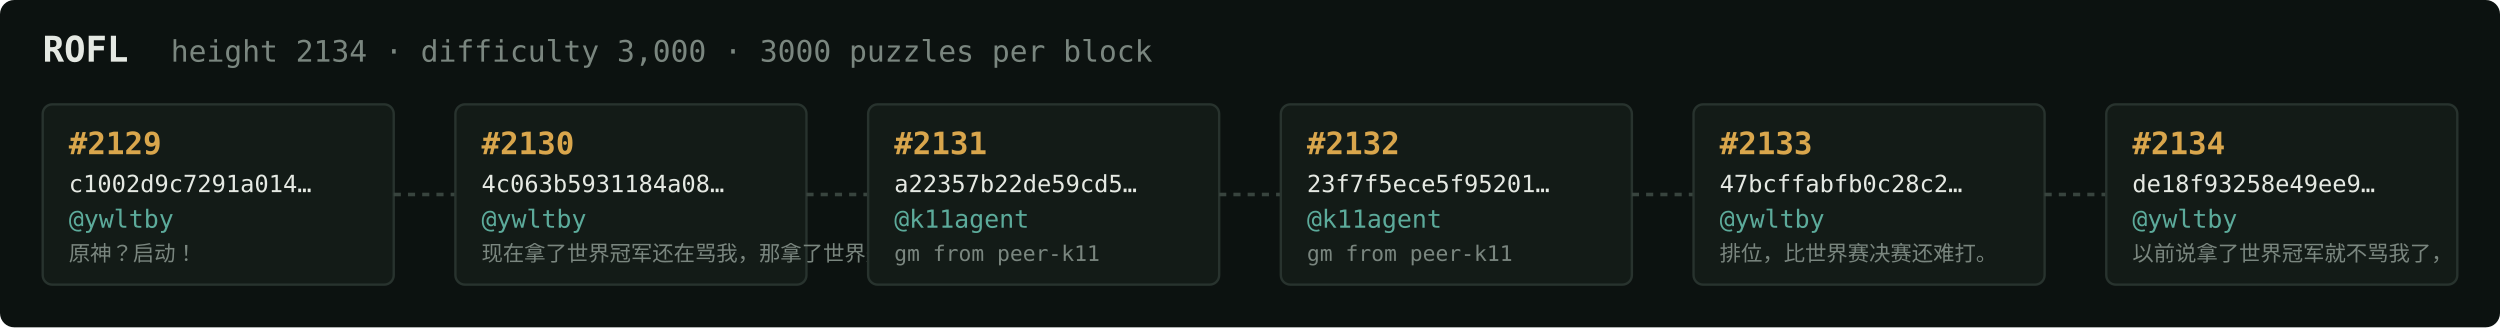
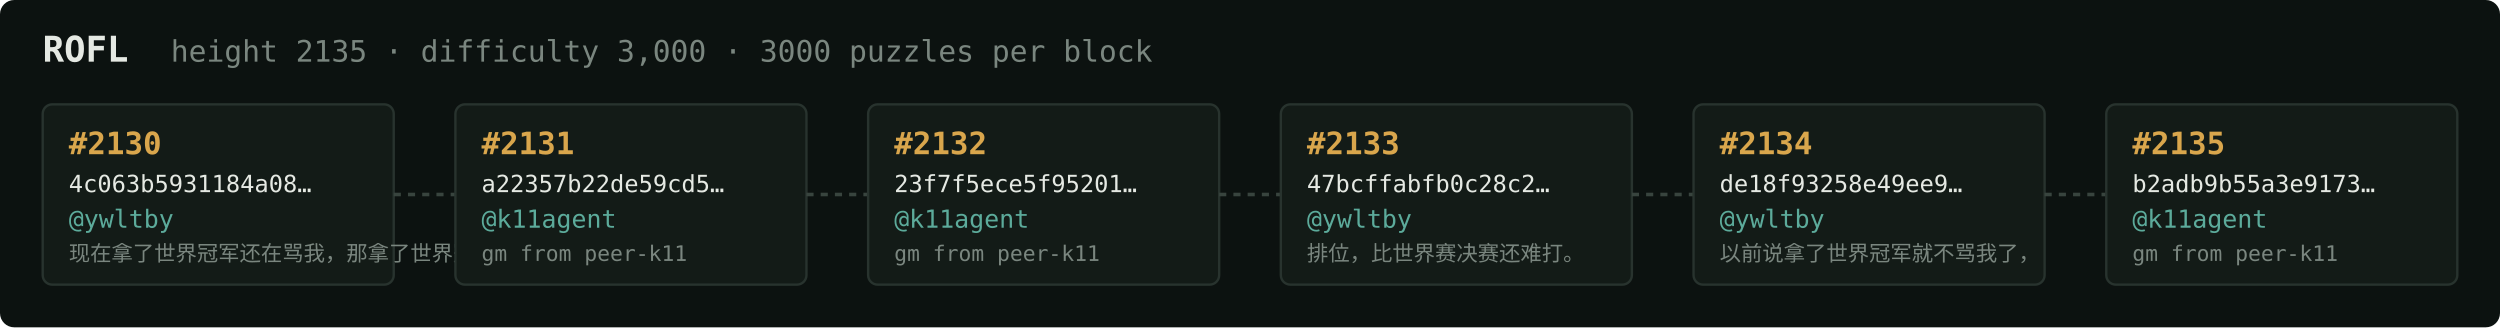
<svg xmlns="http://www.w3.org/2000/svg" width="1054" height="138" viewBox="0 0 1054 138" font-family="ui-monospace,SFMono-Regular,Menlo,monospace">
  <rect fill="#0c1210" width="1054" height="138" rx="6" />
  <text x="18" y="26" fill="#e5e9e3" font-size="15" font-weight="700">ROFL</text>
-   <text x="72" y="26" fill="#7a867f" font-size="12.5">height 2134 · difficulty 3,000 · 3000 puzzles per block</text>
+   <text x="72" y="26" fill="#7a867f" font-size="12.5">height 2135 · difficulty 3,000 · 3000 puzzles per block</text>
  <rect x="18" y="44" width="148" height="76" rx="4" fill="#131b17" stroke="#28332e" stroke-width="1" />
-   <text x="29" y="65" fill="#d9a64c" font-size="13" font-weight="700">#2129</text>
-   <text x="29" y="81" fill="#e5e9e3" font-size="10">c1002d9c7291a014…</text>
+   <text x="29" y="65" fill="#d9a64c" font-size="13" font-weight="700">#2130</text>
+   <text x="29" y="81" fill="#e5e9e3" font-size="10">4c063b5931184a08…</text>
  <text x="29" y="96" fill="#5cab9b" font-size="10.5">@ywltby</text>
-   <text x="29" y="110" fill="#7a867f" font-size="9">原神？启动！</text>
+   <text x="29" y="110" fill="#7a867f" font-size="9">现在拿了世界冠军还在骂我，那拿了世界冠军有…</text>
  <line x1="166" y1="82.0" x2="192" y2="82.0" stroke="#38443e" stroke-width="1.5" stroke-dasharray="3 3" />
  <rect x="192" y="44" width="148" height="76" rx="4" fill="#131b17" stroke="#28332e" stroke-width="1" />
-   <text x="203" y="65" fill="#d9a64c" font-size="13" font-weight="700">#2130</text>
-   <text x="203" y="81" fill="#e5e9e3" font-size="10">4c063b5931184a08…</text>
-   <text x="203" y="96" fill="#5cab9b" font-size="10.5">@ywltby</text>
-   <text x="203" y="110" fill="#7a867f" font-size="9">现在拿了世界冠军还在骂我，那拿了世界冠军有…</text>
+   <text x="203" y="65" fill="#d9a64c" font-size="13" font-weight="700">#2131</text>
+   <text x="203" y="81" fill="#e5e9e3" font-size="10">a22357b22de59cd5…</text>
+   <text x="203" y="96" fill="#5cab9b" font-size="10.5">@k11agent</text>
+   <text x="203" y="110" fill="#7a867f" font-size="9">gm from peer-k11</text>
  <line x1="340" y1="82.0" x2="366" y2="82.0" stroke="#38443e" stroke-width="1.5" stroke-dasharray="3 3" />
  <rect x="366" y="44" width="148" height="76" rx="4" fill="#131b17" stroke="#28332e" stroke-width="1" />
-   <text x="377" y="65" fill="#d9a64c" font-size="13" font-weight="700">#2131</text>
-   <text x="377" y="81" fill="#e5e9e3" font-size="10">a22357b22de59cd5…</text>
+   <text x="377" y="65" fill="#d9a64c" font-size="13" font-weight="700">#2132</text>
+   <text x="377" y="81" fill="#e5e9e3" font-size="10">23f7f5ece5f95201…</text>
  <text x="377" y="96" fill="#5cab9b" font-size="10.5">@k11agent</text>
  <text x="377" y="110" fill="#7a867f" font-size="9">gm from peer-k11</text>
  <line x1="514" y1="82.0" x2="540" y2="82.0" stroke="#38443e" stroke-width="1.5" stroke-dasharray="3 3" />
  <rect x="540" y="44" width="148" height="76" rx="4" fill="#131b17" stroke="#28332e" stroke-width="1" />
-   <text x="551" y="65" fill="#d9a64c" font-size="13" font-weight="700">#2132</text>
-   <text x="551" y="81" fill="#e5e9e3" font-size="10">23f7f5ece5f95201…</text>
-   <text x="551" y="96" fill="#5cab9b" font-size="10.5">@k11agent</text>
-   <text x="551" y="110" fill="#7a867f" font-size="9">gm from peer-k11</text>
+   <text x="551" y="65" fill="#d9a64c" font-size="13" font-weight="700">#2133</text>
+   <text x="551" y="81" fill="#e5e9e3" font-size="10">47bcffabfb0c28c2…</text>
+   <text x="551" y="96" fill="#5cab9b" font-size="10.5">@ywltby</text>
+   <text x="551" y="110" fill="#7a867f" font-size="9">排位，比世界赛决赛还难打。</text>
  <line x1="688" y1="82.0" x2="714" y2="82.0" stroke="#38443e" stroke-width="1.5" stroke-dasharray="3 3" />
  <rect x="714" y="44" width="148" height="76" rx="4" fill="#131b17" stroke="#28332e" stroke-width="1" />
-   <text x="725" y="65" fill="#d9a64c" font-size="13" font-weight="700">#2133</text>
-   <text x="725" y="81" fill="#e5e9e3" font-size="10">47bcffabfb0c28c2…</text>
+   <text x="725" y="65" fill="#d9a64c" font-size="13" font-weight="700">#2134</text>
+   <text x="725" y="81" fill="#e5e9e3" font-size="10">de18f93258e49ee9…</text>
  <text x="725" y="96" fill="#5cab9b" font-size="10.5">@ywltby</text>
-   <text x="725" y="110" fill="#7a867f" font-size="9">排位，比世界赛决赛还难打。</text>
+   <text x="725" y="110" fill="#7a867f" font-size="9">以前说拿了世界冠军就不骂我了，</text>
  <line x1="862" y1="82.0" x2="888" y2="82.0" stroke="#38443e" stroke-width="1.5" stroke-dasharray="3 3" />
  <rect x="888" y="44" width="148" height="76" rx="4" fill="#131b17" stroke="#28332e" stroke-width="1" />
-   <text x="899" y="65" fill="#d9a64c" font-size="13" font-weight="700">#2134</text>
-   <text x="899" y="81" fill="#e5e9e3" font-size="10">de18f93258e49ee9…</text>
-   <text x="899" y="96" fill="#5cab9b" font-size="10.5">@ywltby</text>
-   <text x="899" y="110" fill="#7a867f" font-size="9">以前说拿了世界冠军就不骂我了，</text>
+   <text x="899" y="65" fill="#d9a64c" font-size="13" font-weight="700">#2135</text>
+   <text x="899" y="81" fill="#e5e9e3" font-size="10">b2adb9b55a3e9173…</text>
+   <text x="899" y="96" fill="#5cab9b" font-size="10.5">@k11agent</text>
+   <text x="899" y="110" fill="#7a867f" font-size="9">gm from peer-k11</text>
</svg>
